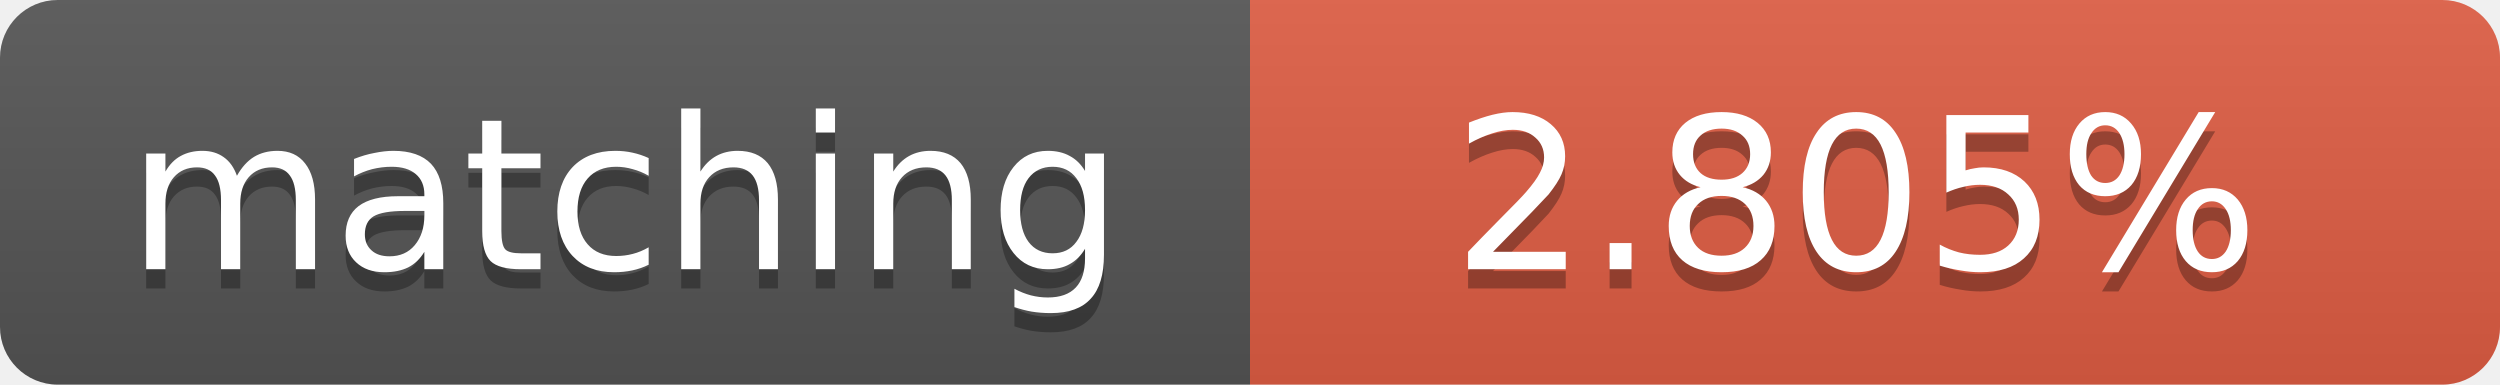
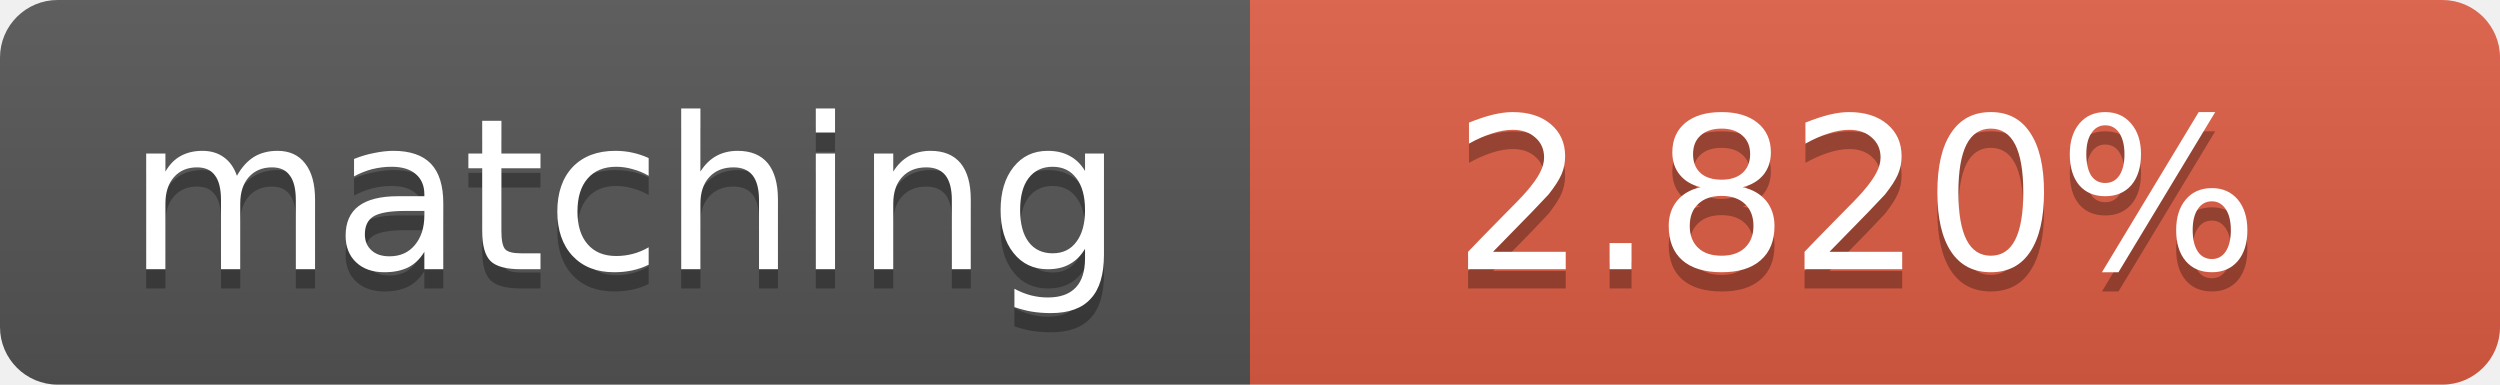
<svg xmlns="http://www.w3.org/2000/svg" width="130" height="20">
  <linearGradient id="b" x2="0" y2="100%">
    <stop offset="0" stop-color="#bbb" stop-opacity=".1" />
    <stop offset="1" stop-opacity=".1" />
  </linearGradient>
  <clipPath id="a">
    <rect width="130" height="20" rx="3" fill="#fff" />
  </clipPath>
  <g clip-path="url(#a)">
    <path fill="#555" d="M0 0h65v20H0z" />
    <path fill="#e05d44" d="M65 0h65v20H65z" />
    <path fill="url(#b)" d="M0 0h130v20H0z" />
  </g>
  <g fill="#fff" text-anchor="middle" font-family="DejaVu Sans,Verdana,Geneva,sans-serif" font-size="11">
    <text x="32.5" y="15" fill="#010101" fill-opacity=".3">matching</text>
    <text x="32.5" y="14">matching</text>
-     <text x="96.5" y="15" fill="#010101" fill-opacity=".3">2.805%</text>
-     <text x="96.5" y="14">2.805%</text>
+     <text x="96.5" y="15" fill="#010101" fill-opacity=".3">2.820%</text>
+     <text x="96.5" y="14">2.820%</text>
  </g>
</svg>
